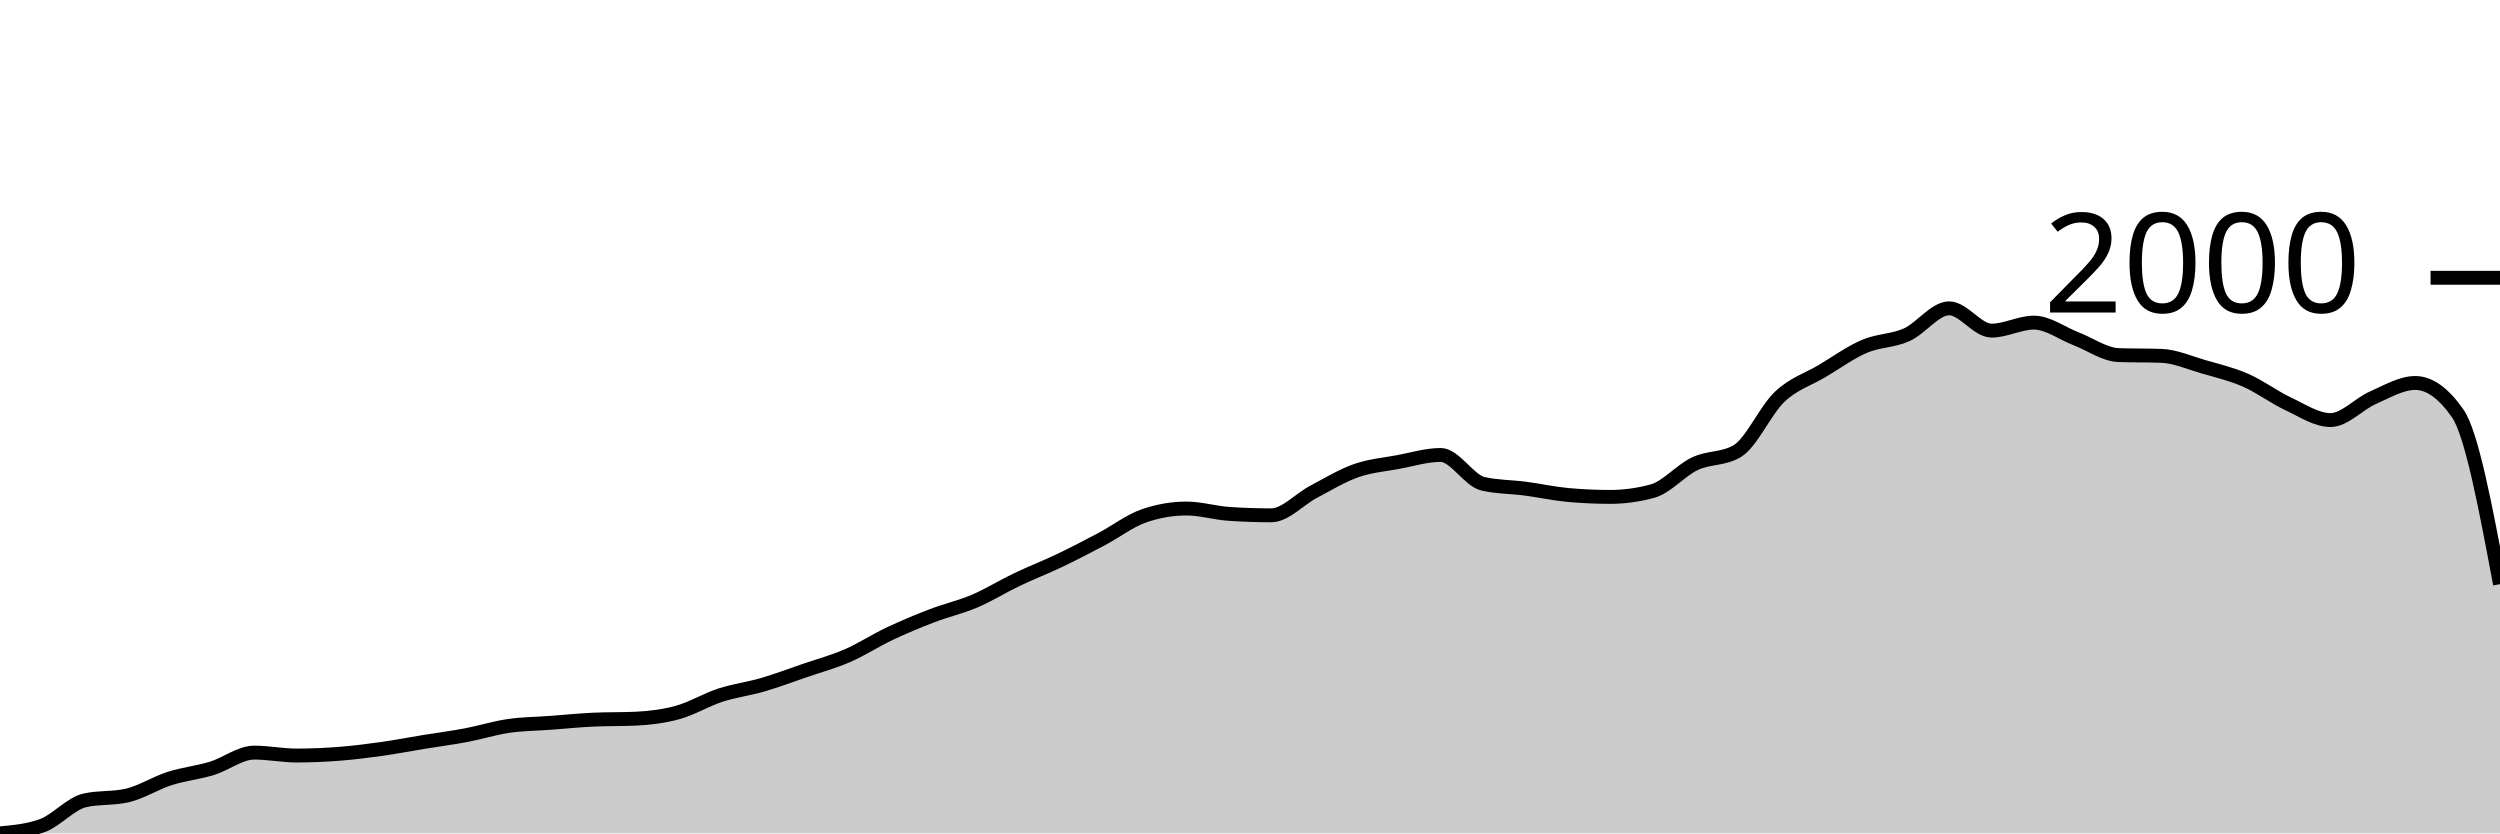
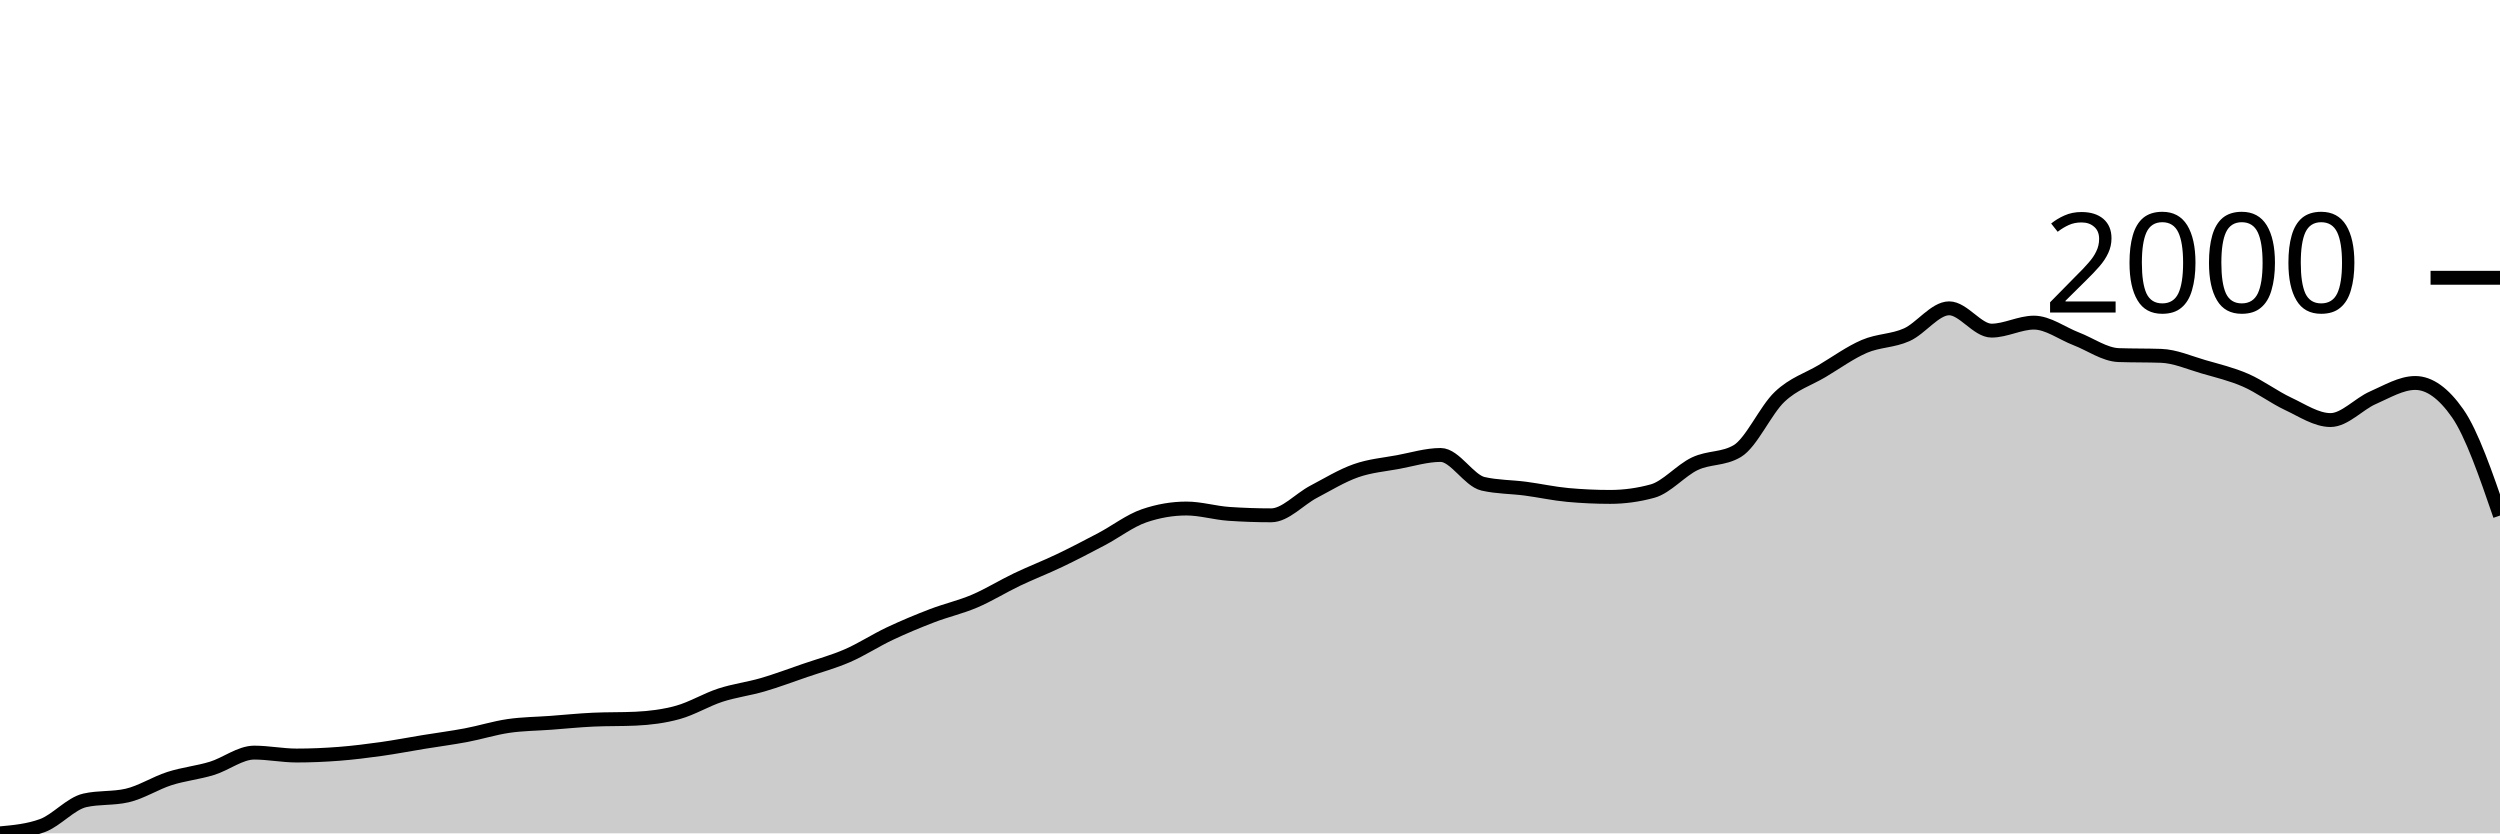
<svg xmlns="http://www.w3.org/2000/svg" viewBox="0 0 180 60">
  <g transform="translate(0,20)">
-     <path class="area" fill="rgba(0, 0, 0, 0.2)" d="M0,40C1.017,39.907,2.034,39.814,3.051,39.442C4.068,39.069,5.085,37.859,6.102,37.627C7.119,37.394,8.136,37.51,9.153,37.277C10.169,37.045,11.186,36.382,12.203,36.056C13.22,35.73,14.237,35.634,15.254,35.323C16.271,35.012,17.288,34.188,18.305,34.188C19.322,34.188,20.339,34.398,21.356,34.398C22.373,34.398,23.39,34.354,24.407,34.276C25.424,34.197,26.441,34.069,27.458,33.927C28.475,33.784,29.492,33.586,30.508,33.421C31.525,33.255,32.542,33.124,33.559,32.932C34.576,32.74,35.593,32.417,36.61,32.269C37.627,32.12,38.644,32.118,39.661,32.042C40.678,31.966,41.695,31.862,42.712,31.815C43.729,31.768,44.746,31.792,45.763,31.745C46.78,31.699,47.797,31.574,48.814,31.291C49.831,31.009,50.847,30.384,51.864,30.052C52.881,29.721,53.898,29.599,54.915,29.302C55.932,29.005,56.949,28.621,57.966,28.272C58.983,27.923,60,27.65,61.017,27.208C62.034,26.766,63.051,26.099,64.068,25.62C65.085,25.14,66.102,24.718,67.119,24.328C68.136,23.938,69.153,23.714,70.169,23.281C71.186,22.848,72.203,22.213,73.22,21.728C74.237,21.242,75.254,20.852,76.271,20.366C77.288,19.881,78.305,19.351,79.322,18.813C80.339,18.275,81.356,17.487,82.373,17.138C83.39,16.789,84.407,16.614,85.424,16.614C86.441,16.614,87.458,16.928,88.475,16.998C89.492,17.068,90.508,17.103,91.525,17.103C92.542,17.103,93.559,15.945,94.576,15.41C95.593,14.875,96.61,14.25,97.627,13.892C98.644,13.534,99.661,13.453,100.678,13.264C101.695,13.074,102.712,12.757,103.729,12.757C104.746,12.757,105.763,14.602,106.78,14.834C107.797,15.067,108.814,15.049,109.831,15.183C110.847,15.317,111.864,15.544,112.881,15.637C113.898,15.73,114.915,15.777,115.932,15.777C116.949,15.777,117.966,15.637,118.983,15.358C120,15.079,121.017,13.866,122.034,13.386C123.051,12.906,124.068,13.083,125.085,12.478C126.102,11.873,127.119,9.529,128.136,8.569C129.153,7.609,130.169,7.324,131.186,6.719C132.203,6.114,133.22,5.375,134.237,4.939C135.254,4.503,136.271,4.558,137.288,4.101C138.305,3.645,139.322,2.199,140.339,2.199C141.356,2.199,142.373,3.805,143.39,3.805C144.407,3.805,145.424,3.229,146.441,3.229C147.458,3.229,148.475,4.008,149.492,4.398C150.508,4.788,151.525,5.532,152.542,5.567C153.559,5.602,154.576,5.585,155.593,5.62C156.61,5.654,157.627,6.111,158.644,6.405C159.661,6.699,160.678,6.937,161.695,7.382C162.712,7.827,163.729,8.598,164.746,9.075C165.763,9.552,166.78,10.244,167.797,10.244C168.814,10.244,169.831,9.084,170.847,8.639C171.864,8.194,172.881,7.574,173.898,7.574C174.915,7.574,175.932,8.301,176.949,9.756C177.966,11.21,178.983,16.635,180,22.059L180,40C178.983,40,177.966,40,176.949,40C175.932,40,174.915,40,173.898,40C172.881,40,171.864,40,170.847,40C169.831,40,168.814,40,167.797,40C166.78,40,165.763,40,164.746,40C163.729,40,162.712,40,161.695,40C160.678,40,159.661,40,158.644,40C157.627,40,156.61,40,155.593,40C154.576,40,153.559,40,152.542,40C151.525,40,150.508,40,149.492,40C148.475,40,147.458,40,146.441,40C145.424,40,144.407,40,143.39,40C142.373,40,141.356,40,140.339,40C139.322,40,138.305,40,137.288,40C136.271,40,135.254,40,134.237,40C133.22,40,132.203,40,131.186,40C130.169,40,129.153,40,128.136,40C127.119,40,126.102,40,125.085,40C124.068,40,123.051,40,122.034,40C121.017,40,120,40,118.983,40C117.966,40,116.949,40,115.932,40C114.915,40,113.898,40,112.881,40C111.864,40,110.847,40,109.831,40C108.814,40,107.797,40,106.78,40C105.763,40,104.746,40,103.729,40C102.712,40,101.695,40,100.678,40C99.661,40,98.644,40,97.627,40C96.61,40,95.593,40,94.576,40C93.559,40,92.542,40,91.525,40C90.508,40,89.492,40,88.475,40C87.458,40,86.441,40,85.424,40C84.407,40,83.39,40,82.373,40C81.356,40,80.339,40,79.322,40C78.305,40,77.288,40,76.271,40C75.254,40,74.237,40,73.22,40C72.203,40,71.186,40,70.169,40C69.153,40,68.136,40,67.119,40C66.102,40,65.085,40,64.068,40C63.051,40,62.034,40,61.017,40C60,40,58.983,40,57.966,40C56.949,40,55.932,40,54.915,40C53.898,40,52.881,40,51.864,40C50.847,40,49.831,40,48.814,40C47.797,40,46.78,40,45.763,40C44.746,40,43.729,40,42.712,40C41.695,40,40.678,40,39.661,40C38.644,40,37.627,40,36.61,40C35.593,40,34.576,40,33.559,40C32.542,40,31.525,40,30.508,40C29.492,40,28.475,40,27.458,40C26.441,40,25.424,40,24.407,40C23.39,40,22.373,40,21.356,40C20.339,40,19.322,40,18.305,40C17.288,40,16.271,40,15.254,40C14.237,40,13.22,40,12.203,40C11.186,40,10.169,40,9.153,40C8.136,40,7.119,40,6.102,40C5.085,40,4.068,40,3.051,40C2.034,40,1.017,40,0,40Z" />
-     <path class="line" stroke="black" fill="none" d="M0,40C1.017,39.907,2.034,39.814,3.051,39.442C4.068,39.069,5.085,37.859,6.102,37.627C7.119,37.394,8.136,37.51,9.153,37.277C10.169,37.045,11.186,36.382,12.203,36.056C13.22,35.73,14.237,35.634,15.254,35.323C16.271,35.012,17.288,34.188,18.305,34.188C19.322,34.188,20.339,34.398,21.356,34.398C22.373,34.398,23.39,34.354,24.407,34.276C25.424,34.197,26.441,34.069,27.458,33.927C28.475,33.784,29.492,33.586,30.508,33.421C31.525,33.255,32.542,33.124,33.559,32.932C34.576,32.74,35.593,32.417,36.61,32.269C37.627,32.12,38.644,32.118,39.661,32.042C40.678,31.966,41.695,31.862,42.712,31.815C43.729,31.768,44.746,31.792,45.763,31.745C46.78,31.699,47.797,31.574,48.814,31.291C49.831,31.009,50.847,30.384,51.864,30.052C52.881,29.721,53.898,29.599,54.915,29.302C55.932,29.005,56.949,28.621,57.966,28.272C58.983,27.923,60,27.65,61.017,27.208C62.034,26.766,63.051,26.099,64.068,25.62C65.085,25.14,66.102,24.718,67.119,24.328C68.136,23.938,69.153,23.714,70.169,23.281C71.186,22.848,72.203,22.213,73.22,21.728C74.237,21.242,75.254,20.852,76.271,20.366C77.288,19.881,78.305,19.351,79.322,18.813C80.339,18.275,81.356,17.487,82.373,17.138C83.39,16.789,84.407,16.614,85.424,16.614C86.441,16.614,87.458,16.928,88.475,16.998C89.492,17.068,90.508,17.103,91.525,17.103C92.542,17.103,93.559,15.945,94.576,15.41C95.593,14.875,96.61,14.25,97.627,13.892C98.644,13.534,99.661,13.453,100.678,13.264C101.695,13.074,102.712,12.757,103.729,12.757C104.746,12.757,105.763,14.602,106.78,14.834C107.797,15.067,108.814,15.049,109.831,15.183C110.847,15.317,111.864,15.544,112.881,15.637C113.898,15.73,114.915,15.777,115.932,15.777C116.949,15.777,117.966,15.637,118.983,15.358C120,15.079,121.017,13.866,122.034,13.386C123.051,12.906,124.068,13.083,125.085,12.478C126.102,11.873,127.119,9.529,128.136,8.569C129.153,7.609,130.169,7.324,131.186,6.719C132.203,6.114,133.22,5.375,134.237,4.939C135.254,4.503,136.271,4.558,137.288,4.101C138.305,3.645,139.322,2.199,140.339,2.199C141.356,2.199,142.373,3.805,143.39,3.805C144.407,3.805,145.424,3.229,146.441,3.229C147.458,3.229,148.475,4.008,149.492,4.398C150.508,4.788,151.525,5.532,152.542,5.567C153.559,5.602,154.576,5.585,155.593,5.62C156.61,5.654,157.627,6.111,158.644,6.405C159.661,6.699,160.678,6.937,161.695,7.382C162.712,7.827,163.729,8.598,164.746,9.075C165.763,9.552,166.78,10.244,167.797,10.244C168.814,10.244,169.831,9.084,170.847,8.639C171.864,8.194,172.881,7.574,173.898,7.574C174.915,7.574,175.932,8.301,176.949,9.756C177.966,11.21,178.983,16.635,180,22.059" />
+     <path class="area" fill="rgba(0, 0, 0, 0.2)" d="M0,40C1.017,39.907,2.034,39.814,3.051,39.442C4.068,39.069,5.085,37.859,6.102,37.627C7.119,37.394,8.136,37.51,9.153,37.277C10.169,37.045,11.186,36.382,12.203,36.056C13.22,35.73,14.237,35.634,15.254,35.323C16.271,35.012,17.288,34.188,18.305,34.188C19.322,34.188,20.339,34.398,21.356,34.398C22.373,34.398,23.39,34.354,24.407,34.276C25.424,34.197,26.441,34.069,27.458,33.927C28.475,33.784,29.492,33.586,30.508,33.421C31.525,33.255,32.542,33.124,33.559,32.932C34.576,32.74,35.593,32.417,36.61,32.269C37.627,32.12,38.644,32.118,39.661,32.042C40.678,31.966,41.695,31.862,42.712,31.815C43.729,31.768,44.746,31.792,45.763,31.745C46.78,31.699,47.797,31.574,48.814,31.291C49.831,31.009,50.847,30.384,51.864,30.052C52.881,29.721,53.898,29.599,54.915,29.302C55.932,29.005,56.949,28.621,57.966,28.272C58.983,27.923,60,27.65,61.017,27.208C62.034,26.766,63.051,26.099,64.068,25.62C65.085,25.14,66.102,24.718,67.119,24.328C68.136,23.938,69.153,23.714,70.169,23.281C71.186,22.848,72.203,22.213,73.22,21.728C74.237,21.242,75.254,20.852,76.271,20.366C77.288,19.881,78.305,19.351,79.322,18.813C80.339,18.275,81.356,17.487,82.373,17.138C83.39,16.789,84.407,16.614,85.424,16.614C86.441,16.614,87.458,16.928,88.475,16.998C89.492,17.068,90.508,17.103,91.525,17.103C92.542,17.103,93.559,15.945,94.576,15.41C95.593,14.875,96.61,14.25,97.627,13.892C98.644,13.534,99.661,13.453,100.678,13.264C101.695,13.074,102.712,12.757,103.729,12.757C104.746,12.757,105.763,14.602,106.78,14.834C107.797,15.067,108.814,15.049,109.831,15.183C110.847,15.317,111.864,15.544,112.881,15.637C113.898,15.73,114.915,15.777,115.932,15.777C116.949,15.777,117.966,15.637,118.983,15.358C120,15.079,121.017,13.866,122.034,13.386C123.051,12.906,124.068,13.083,125.085,12.478C126.102,11.873,127.119,9.529,128.136,8.569C129.153,7.609,130.169,7.324,131.186,6.719C132.203,6.114,133.22,5.375,134.237,4.939C135.254,4.503,136.271,4.558,137.288,4.101C138.305,3.645,139.322,2.199,140.339,2.199C141.356,2.199,142.373,3.805,143.39,3.805C144.407,3.805,145.424,3.229,146.441,3.229C147.458,3.229,148.475,4.008,149.492,4.398C150.508,4.788,151.525,5.532,152.542,5.567C153.559,5.602,154.576,5.585,155.593,5.62C156.61,5.654,157.627,6.111,158.644,6.405C159.661,6.699,160.678,6.937,161.695,7.382C162.712,7.827,163.729,8.598,164.746,9.075C165.763,9.552,166.78,10.244,167.797,10.244C168.814,10.244,169.831,9.084,170.847,8.639C171.864,8.194,172.881,7.574,173.898,7.574C174.915,7.574,175.932,8.301,176.949,9.756C177.966,11.21,178.983,14.165,180,17.12L180,40C178.983,40,177.966,40,176.949,40C175.932,40,174.915,40,173.898,40C172.881,40,171.864,40,170.847,40C169.831,40,168.814,40,167.797,40C166.78,40,165.763,40,164.746,40C163.729,40,162.712,40,161.695,40C160.678,40,159.661,40,158.644,40C157.627,40,156.61,40,155.593,40C154.576,40,153.559,40,152.542,40C151.525,40,150.508,40,149.492,40C148.475,40,147.458,40,146.441,40C145.424,40,144.407,40,143.39,40C142.373,40,141.356,40,140.339,40C139.322,40,138.305,40,137.288,40C136.271,40,135.254,40,134.237,40C133.22,40,132.203,40,131.186,40C130.169,40,129.153,40,128.136,40C127.119,40,126.102,40,125.085,40C124.068,40,123.051,40,122.034,40C121.017,40,120,40,118.983,40C117.966,40,116.949,40,115.932,40C114.915,40,113.898,40,112.881,40C111.864,40,110.847,40,109.831,40C108.814,40,107.797,40,106.78,40C105.763,40,104.746,40,103.729,40C102.712,40,101.695,40,100.678,40C99.661,40,98.644,40,97.627,40C96.61,40,95.593,40,94.576,40C93.559,40,92.542,40,91.525,40C90.508,40,89.492,40,88.475,40C87.458,40,86.441,40,85.424,40C84.407,40,83.39,40,82.373,40C81.356,40,80.339,40,79.322,40C78.305,40,77.288,40,76.271,40C75.254,40,74.237,40,73.22,40C72.203,40,71.186,40,70.169,40C69.153,40,68.136,40,67.119,40C66.102,40,65.085,40,64.068,40C63.051,40,62.034,40,61.017,40C60,40,58.983,40,57.966,40C56.949,40,55.932,40,54.915,40C53.898,40,52.881,40,51.864,40C50.847,40,49.831,40,48.814,40C47.797,40,46.78,40,45.763,40C44.746,40,43.729,40,42.712,40C41.695,40,40.678,40,39.661,40C38.644,40,37.627,40,36.61,40C35.593,40,34.576,40,33.559,40C32.542,40,31.525,40,30.508,40C29.492,40,28.475,40,27.458,40C26.441,40,25.424,40,24.407,40C23.39,40,22.373,40,21.356,40C20.339,40,19.322,40,18.305,40C17.288,40,16.271,40,15.254,40C14.237,40,13.22,40,12.203,40C11.186,40,10.169,40,9.153,40C8.136,40,7.119,40,6.102,40C5.085,40,4.068,40,3.051,40C2.034,40,1.017,40,0,40Z" />
+     <path class="line" stroke="black" fill="none" d="M0,40C1.017,39.907,2.034,39.814,3.051,39.442C4.068,39.069,5.085,37.859,6.102,37.627C7.119,37.394,8.136,37.51,9.153,37.277C10.169,37.045,11.186,36.382,12.203,36.056C13.22,35.73,14.237,35.634,15.254,35.323C16.271,35.012,17.288,34.188,18.305,34.188C19.322,34.188,20.339,34.398,21.356,34.398C22.373,34.398,23.39,34.354,24.407,34.276C25.424,34.197,26.441,34.069,27.458,33.927C28.475,33.784,29.492,33.586,30.508,33.421C31.525,33.255,32.542,33.124,33.559,32.932C34.576,32.74,35.593,32.417,36.61,32.269C37.627,32.12,38.644,32.118,39.661,32.042C40.678,31.966,41.695,31.862,42.712,31.815C43.729,31.768,44.746,31.792,45.763,31.745C46.78,31.699,47.797,31.574,48.814,31.291C49.831,31.009,50.847,30.384,51.864,30.052C52.881,29.721,53.898,29.599,54.915,29.302C55.932,29.005,56.949,28.621,57.966,28.272C58.983,27.923,60,27.65,61.017,27.208C62.034,26.766,63.051,26.099,64.068,25.62C65.085,25.14,66.102,24.718,67.119,24.328C68.136,23.938,69.153,23.714,70.169,23.281C71.186,22.848,72.203,22.213,73.22,21.728C74.237,21.242,75.254,20.852,76.271,20.366C77.288,19.881,78.305,19.351,79.322,18.813C80.339,18.275,81.356,17.487,82.373,17.138C83.39,16.789,84.407,16.614,85.424,16.614C86.441,16.614,87.458,16.928,88.475,16.998C89.492,17.068,90.508,17.103,91.525,17.103C92.542,17.103,93.559,15.945,94.576,15.41C95.593,14.875,96.61,14.25,97.627,13.892C98.644,13.534,99.661,13.453,100.678,13.264C101.695,13.074,102.712,12.757,103.729,12.757C104.746,12.757,105.763,14.602,106.78,14.834C107.797,15.067,108.814,15.049,109.831,15.183C110.847,15.317,111.864,15.544,112.881,15.637C113.898,15.73,114.915,15.777,115.932,15.777C116.949,15.777,117.966,15.637,118.983,15.358C120,15.079,121.017,13.866,122.034,13.386C123.051,12.906,124.068,13.083,125.085,12.478C126.102,11.873,127.119,9.529,128.136,8.569C129.153,7.609,130.169,7.324,131.186,6.719C132.203,6.114,133.22,5.375,134.237,4.939C135.254,4.503,136.271,4.558,137.288,4.101C138.305,3.645,139.322,2.199,140.339,2.199C141.356,2.199,142.373,3.805,143.39,3.805C144.407,3.805,145.424,3.229,146.441,3.229C147.458,3.229,148.475,4.008,149.492,4.398C150.508,4.788,151.525,5.532,152.542,5.567C153.559,5.602,154.576,5.585,155.593,5.62C156.61,5.654,157.627,6.111,158.644,6.405C159.661,6.699,160.678,6.937,161.695,7.382C162.712,7.827,163.729,8.598,164.746,9.075C165.763,9.552,166.78,10.244,167.797,10.244C168.814,10.244,169.831,9.084,170.847,8.639C171.864,8.194,172.881,7.574,173.898,7.574C174.915,7.574,175.932,8.301,176.949,9.756C177.966,11.21,178.983,14.165,180,17.12" />
    <path class="axis-ceiling" stroke-width="1" stroke="black" fill="none" d="M175,0L180,0" />
    <text class="axis-ceiling-label" font-family="sans-serif" text-anchor="end" font-size="10px" x="170" y="2.5">2000</text>
  </g>
</svg>
